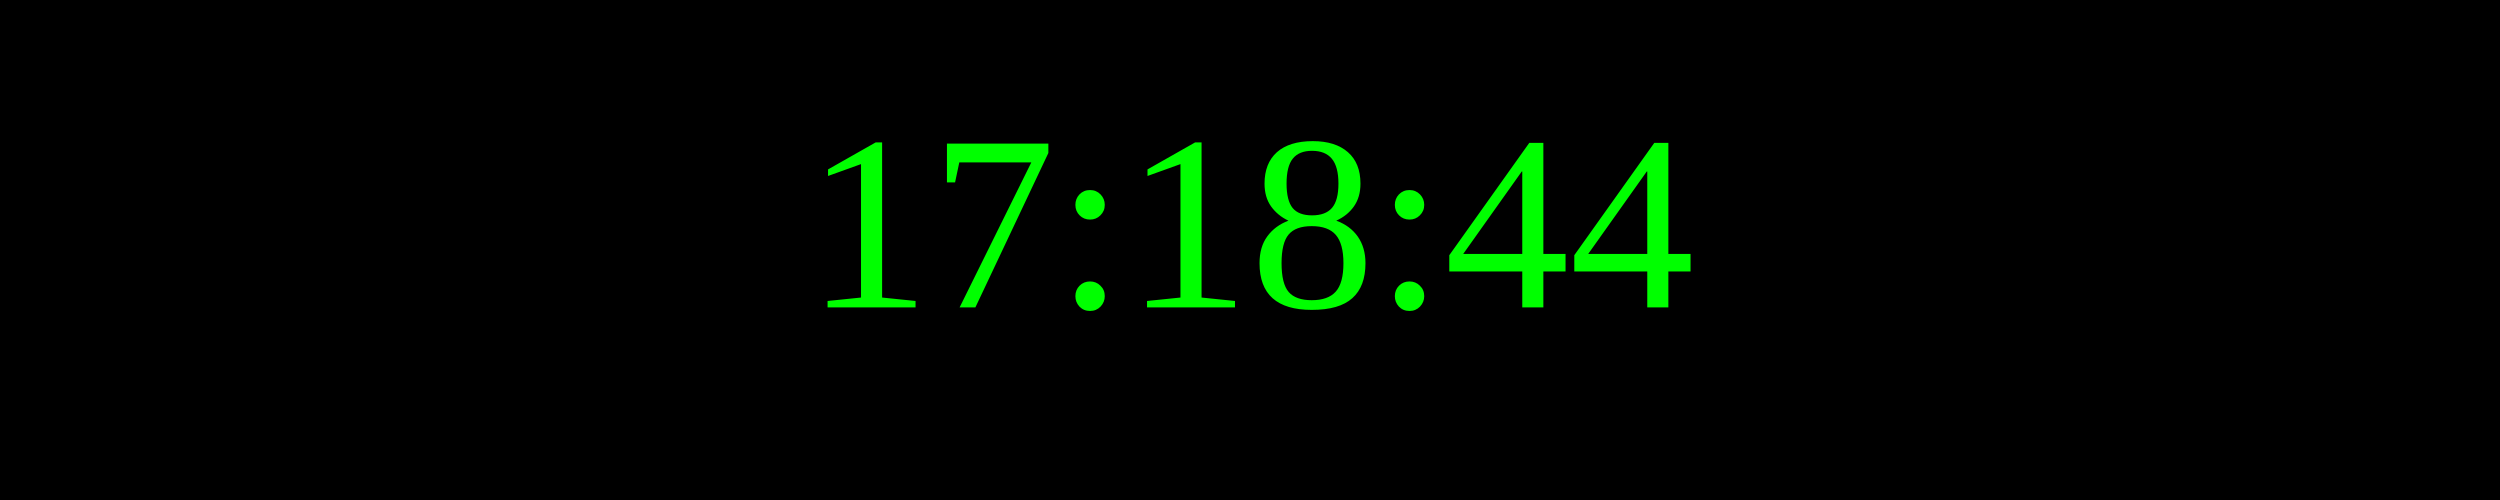
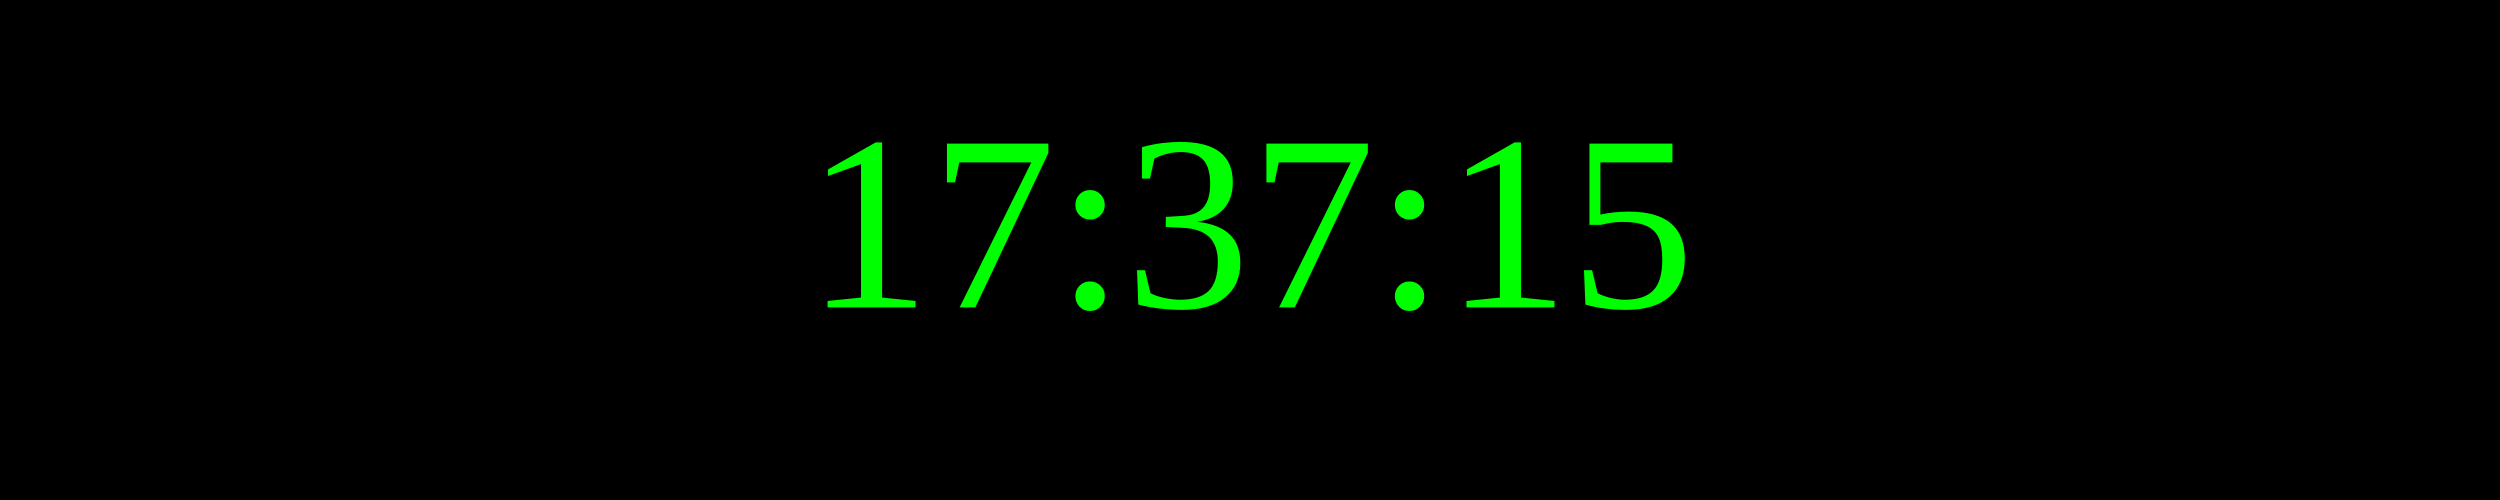
<svg xmlns="http://www.w3.org/2000/svg" width="250" height="50">
  <rect width="100%" height="100%" fill="black" />
  <text x="50%" y="50%" font-size="25" fill="lime" text-anchor="middle" dominant-baseline="middle">
- 17:18:44
+ 17:37:15
</text>
</svg>
